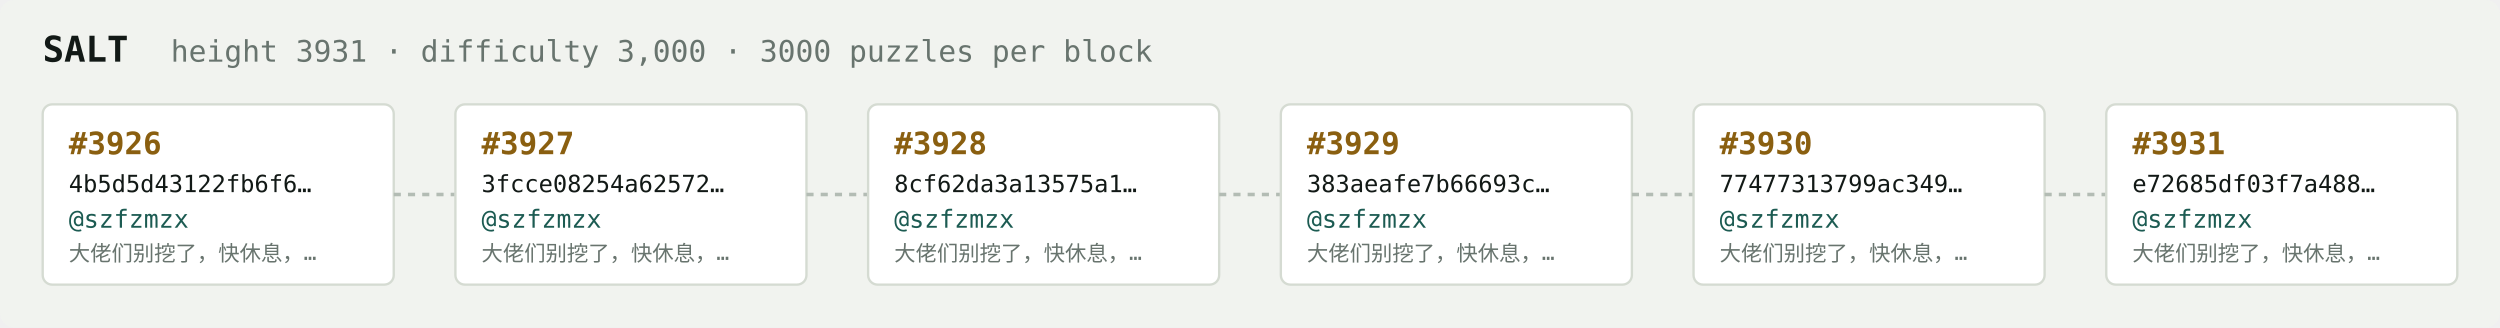
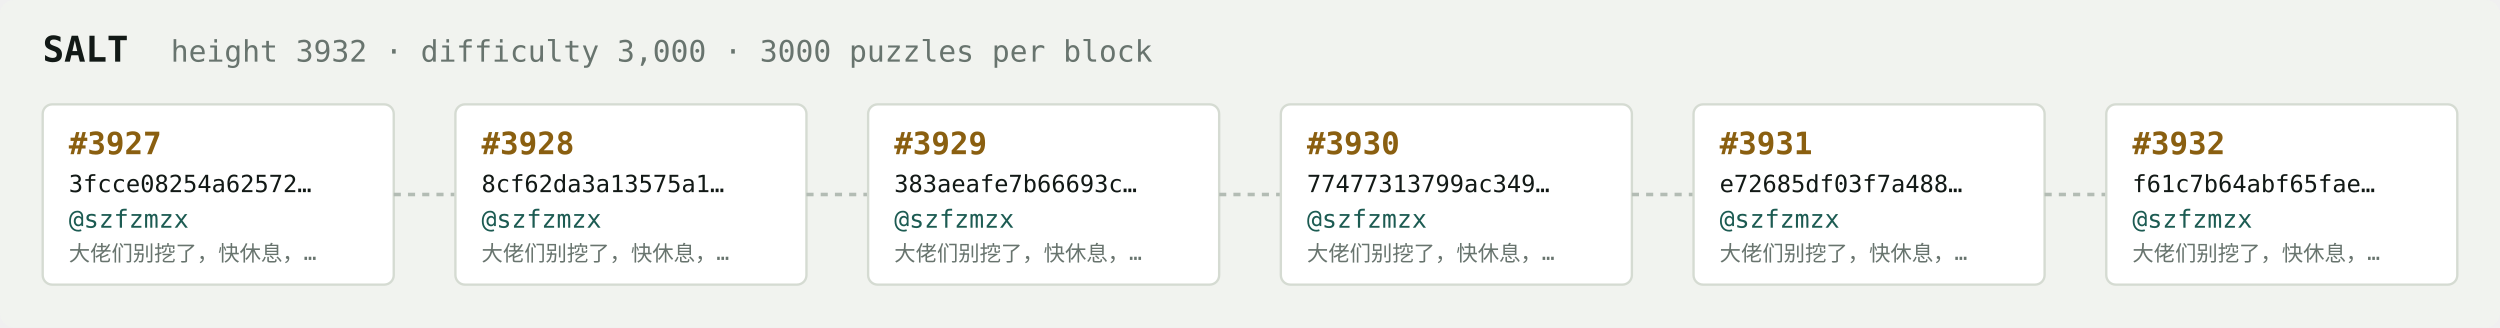
<svg xmlns="http://www.w3.org/2000/svg" width="1054" height="138" viewBox="0 0 1054 138" font-family="ui-monospace,SFMono-Regular,Menlo,monospace">
  <rect fill="#f1f3ef" width="1054" height="138" rx="6" />
  <text x="18" y="26" fill="#121916" font-size="15" font-weight="700">SALT</text>
-   <text x="72" y="26" fill="#68746e" font-size="12.5">height 3931 · difficulty 3,000 · 3000 puzzles per block</text>
+   <text x="72" y="26" fill="#68746e" font-size="12.5">height 3932 · difficulty 3,000 · 3000 puzzles per block</text>
  <rect x="18" y="44" width="148" height="76" rx="4" fill="#ffffff" stroke="#d5dbd2" stroke-width="1" />
-   <text x="29" y="65" fill="#8a5f10" font-size="13" font-weight="700">#3926</text>
-   <text x="29" y="81" fill="#121916" font-size="10">4b5d5d43122fb6f6…</text>
+   <text x="29" y="65" fill="#8a5f10" font-size="13" font-weight="700">#3927</text>
+   <text x="29" y="81" fill="#121916" font-size="10">3fcce08254a62572…</text>
  <text x="29" y="96" fill="#1c5b52" font-size="10.5">@szfzmzx</text>
  <text x="29" y="110" fill="#68746e" font-size="9">大佬们别挖了，快休息，…</text>
  <line x1="166" y1="82.0" x2="192" y2="82.0" stroke="#b3bcb4" stroke-width="1.5" stroke-dasharray="3 3" />
  <rect x="192" y="44" width="148" height="76" rx="4" fill="#ffffff" stroke="#d5dbd2" stroke-width="1" />
-   <text x="203" y="65" fill="#8a5f10" font-size="13" font-weight="700">#3927</text>
-   <text x="203" y="81" fill="#121916" font-size="10">3fcce08254a62572…</text>
+   <text x="203" y="65" fill="#8a5f10" font-size="13" font-weight="700">#3928</text>
+   <text x="203" y="81" fill="#121916" font-size="10">8cf62da3a13575a1…</text>
  <text x="203" y="96" fill="#1c5b52" font-size="10.5">@szfzmzx</text>
  <text x="203" y="110" fill="#68746e" font-size="9">大佬们别挖了，快休息，…</text>
  <line x1="340" y1="82.0" x2="366" y2="82.0" stroke="#b3bcb4" stroke-width="1.5" stroke-dasharray="3 3" />
  <rect x="366" y="44" width="148" height="76" rx="4" fill="#ffffff" stroke="#d5dbd2" stroke-width="1" />
-   <text x="377" y="65" fill="#8a5f10" font-size="13" font-weight="700">#3928</text>
-   <text x="377" y="81" fill="#121916" font-size="10">8cf62da3a13575a1…</text>
+   <text x="377" y="65" fill="#8a5f10" font-size="13" font-weight="700">#3929</text>
+   <text x="377" y="81" fill="#121916" font-size="10">383aeafe7b66693c…</text>
  <text x="377" y="96" fill="#1c5b52" font-size="10.5">@szfzmzx</text>
  <text x="377" y="110" fill="#68746e" font-size="9">大佬们别挖了，快休息，…</text>
  <line x1="514" y1="82.0" x2="540" y2="82.0" stroke="#b3bcb4" stroke-width="1.5" stroke-dasharray="3 3" />
  <rect x="540" y="44" width="148" height="76" rx="4" fill="#ffffff" stroke="#d5dbd2" stroke-width="1" />
-   <text x="551" y="65" fill="#8a5f10" font-size="13" font-weight="700">#3929</text>
-   <text x="551" y="81" fill="#121916" font-size="10">383aeafe7b66693c…</text>
+   <text x="551" y="65" fill="#8a5f10" font-size="13" font-weight="700">#3930</text>
+   <text x="551" y="81" fill="#121916" font-size="10">77477313799ac349…</text>
  <text x="551" y="96" fill="#1c5b52" font-size="10.5">@szfzmzx</text>
  <text x="551" y="110" fill="#68746e" font-size="9">大佬们别挖了，快休息，…</text>
  <line x1="688" y1="82.0" x2="714" y2="82.0" stroke="#b3bcb4" stroke-width="1.5" stroke-dasharray="3 3" />
  <rect x="714" y="44" width="148" height="76" rx="4" fill="#ffffff" stroke="#d5dbd2" stroke-width="1" />
-   <text x="725" y="65" fill="#8a5f10" font-size="13" font-weight="700">#3930</text>
-   <text x="725" y="81" fill="#121916" font-size="10">77477313799ac349…</text>
+   <text x="725" y="65" fill="#8a5f10" font-size="13" font-weight="700">#3931</text>
+   <text x="725" y="81" fill="#121916" font-size="10">e72685df03f7a488…</text>
  <text x="725" y="96" fill="#1c5b52" font-size="10.5">@szfzmzx</text>
  <text x="725" y="110" fill="#68746e" font-size="9">大佬们别挖了，快休息，…</text>
  <line x1="862" y1="82.0" x2="888" y2="82.0" stroke="#b3bcb4" stroke-width="1.5" stroke-dasharray="3 3" />
  <rect x="888" y="44" width="148" height="76" rx="4" fill="#ffffff" stroke="#d5dbd2" stroke-width="1" />
-   <text x="899" y="65" fill="#8a5f10" font-size="13" font-weight="700">#3931</text>
-   <text x="899" y="81" fill="#121916" font-size="10">e72685df03f7a488…</text>
+   <text x="899" y="65" fill="#8a5f10" font-size="13" font-weight="700">#3932</text>
+   <text x="899" y="81" fill="#121916" font-size="10">f61c7b64abf65fae…</text>
  <text x="899" y="96" fill="#1c5b52" font-size="10.5">@szfzmzx</text>
  <text x="899" y="110" fill="#68746e" font-size="9">大佬们别挖了，快休息，…</text>
</svg>
